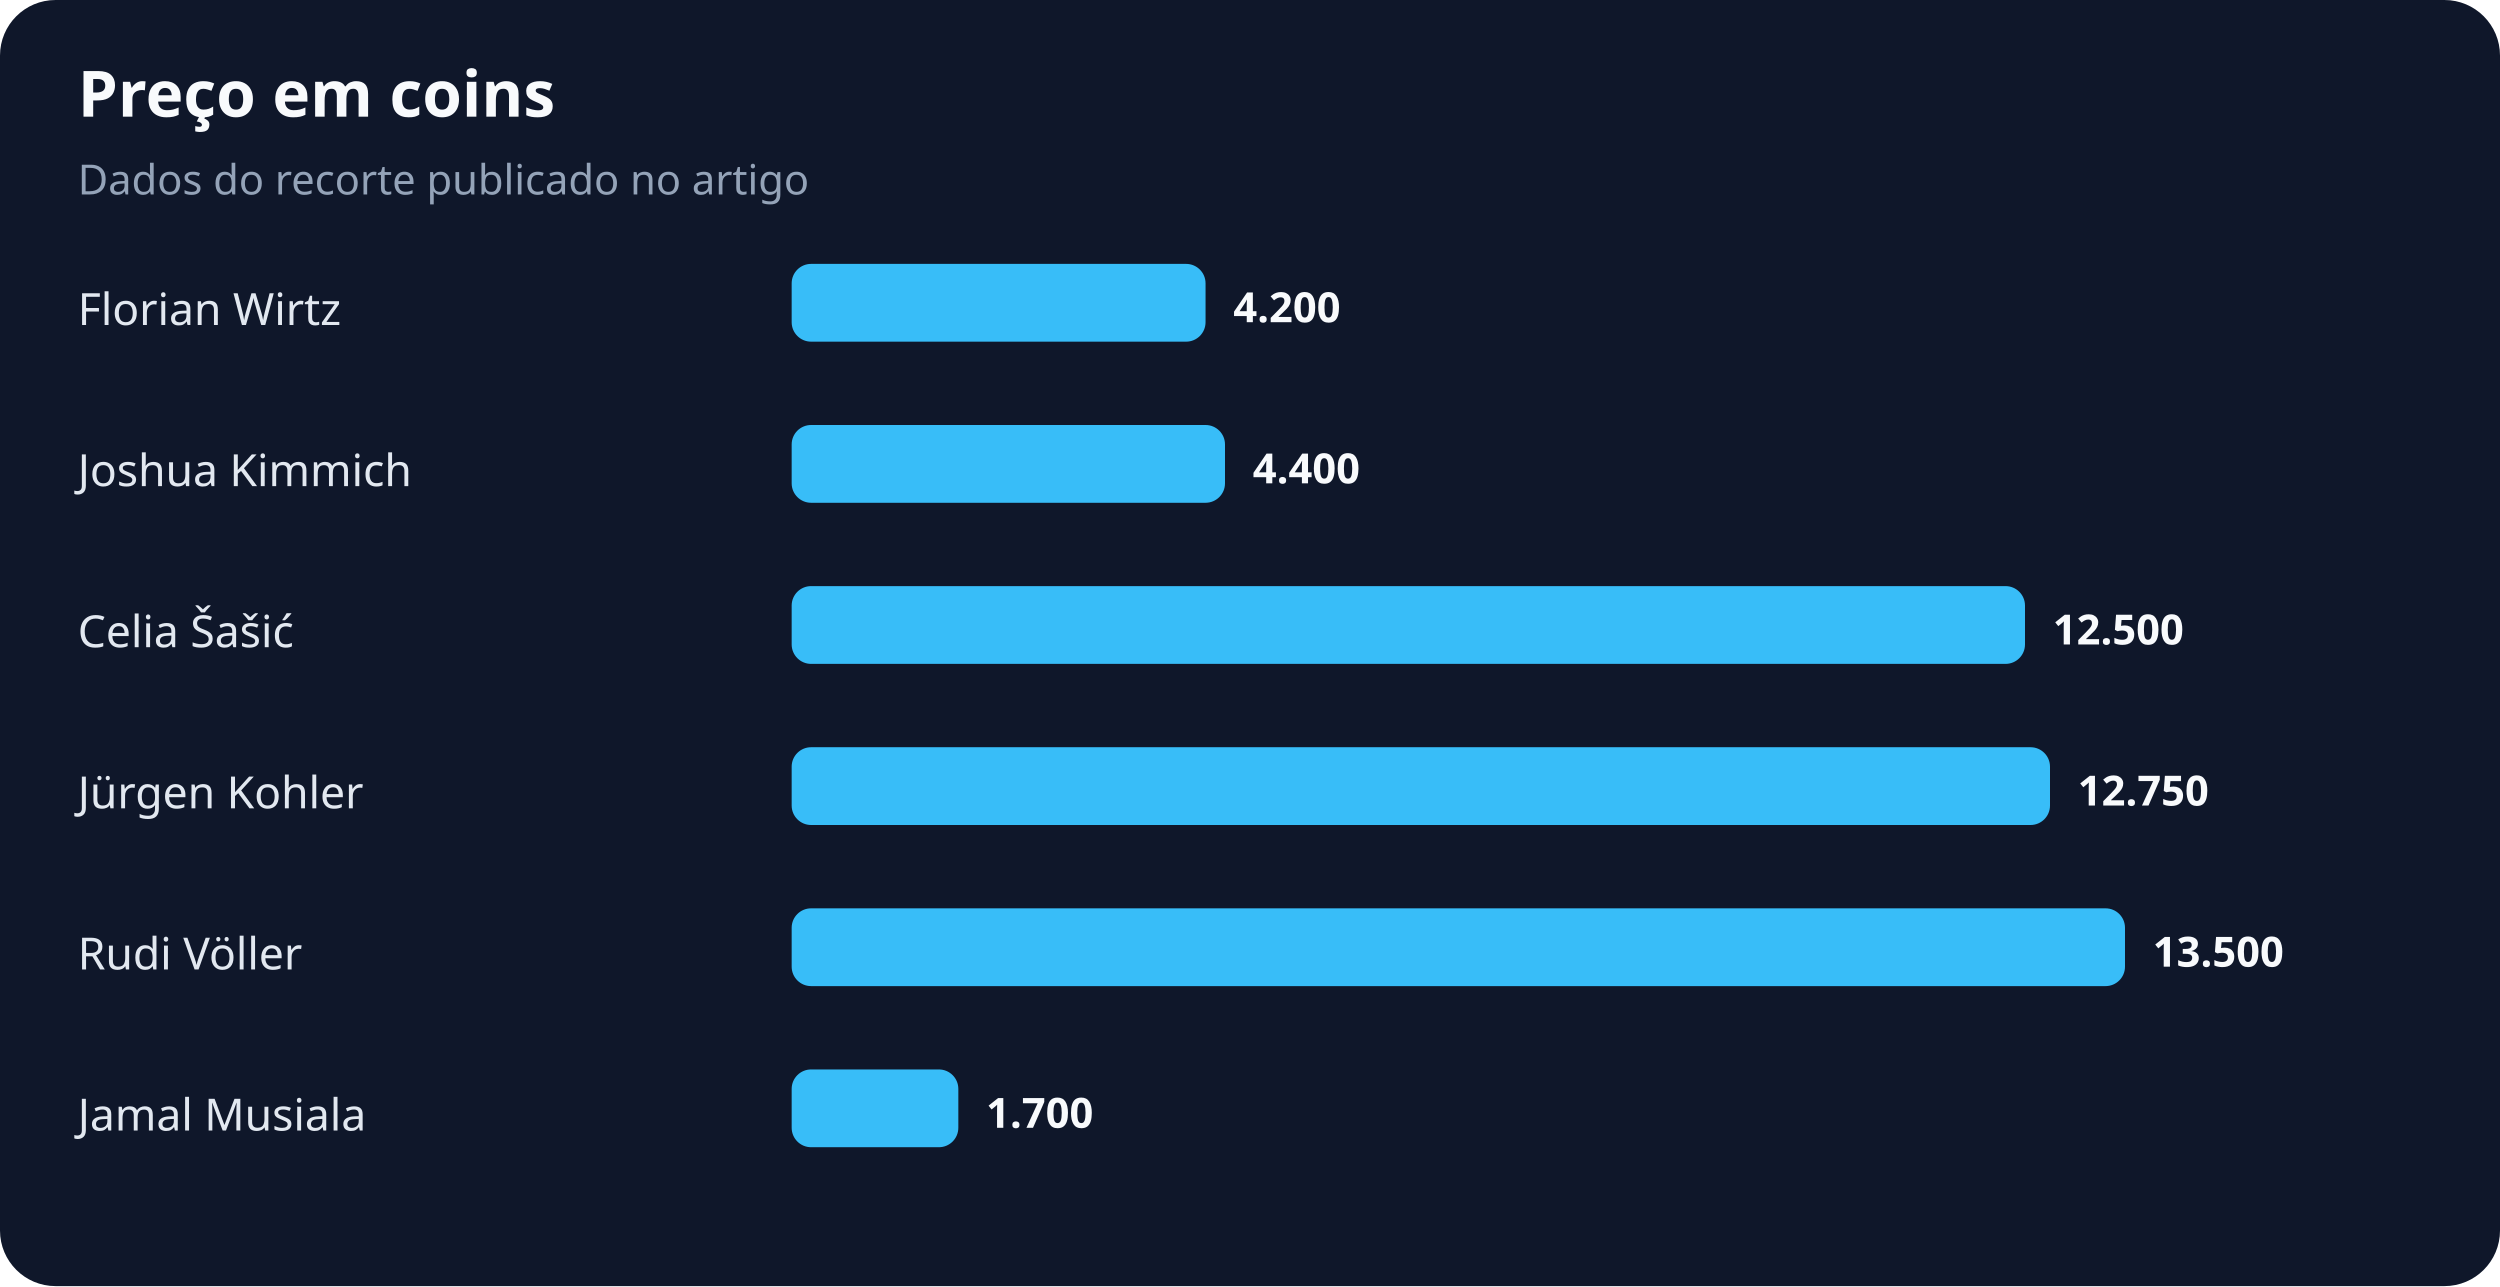
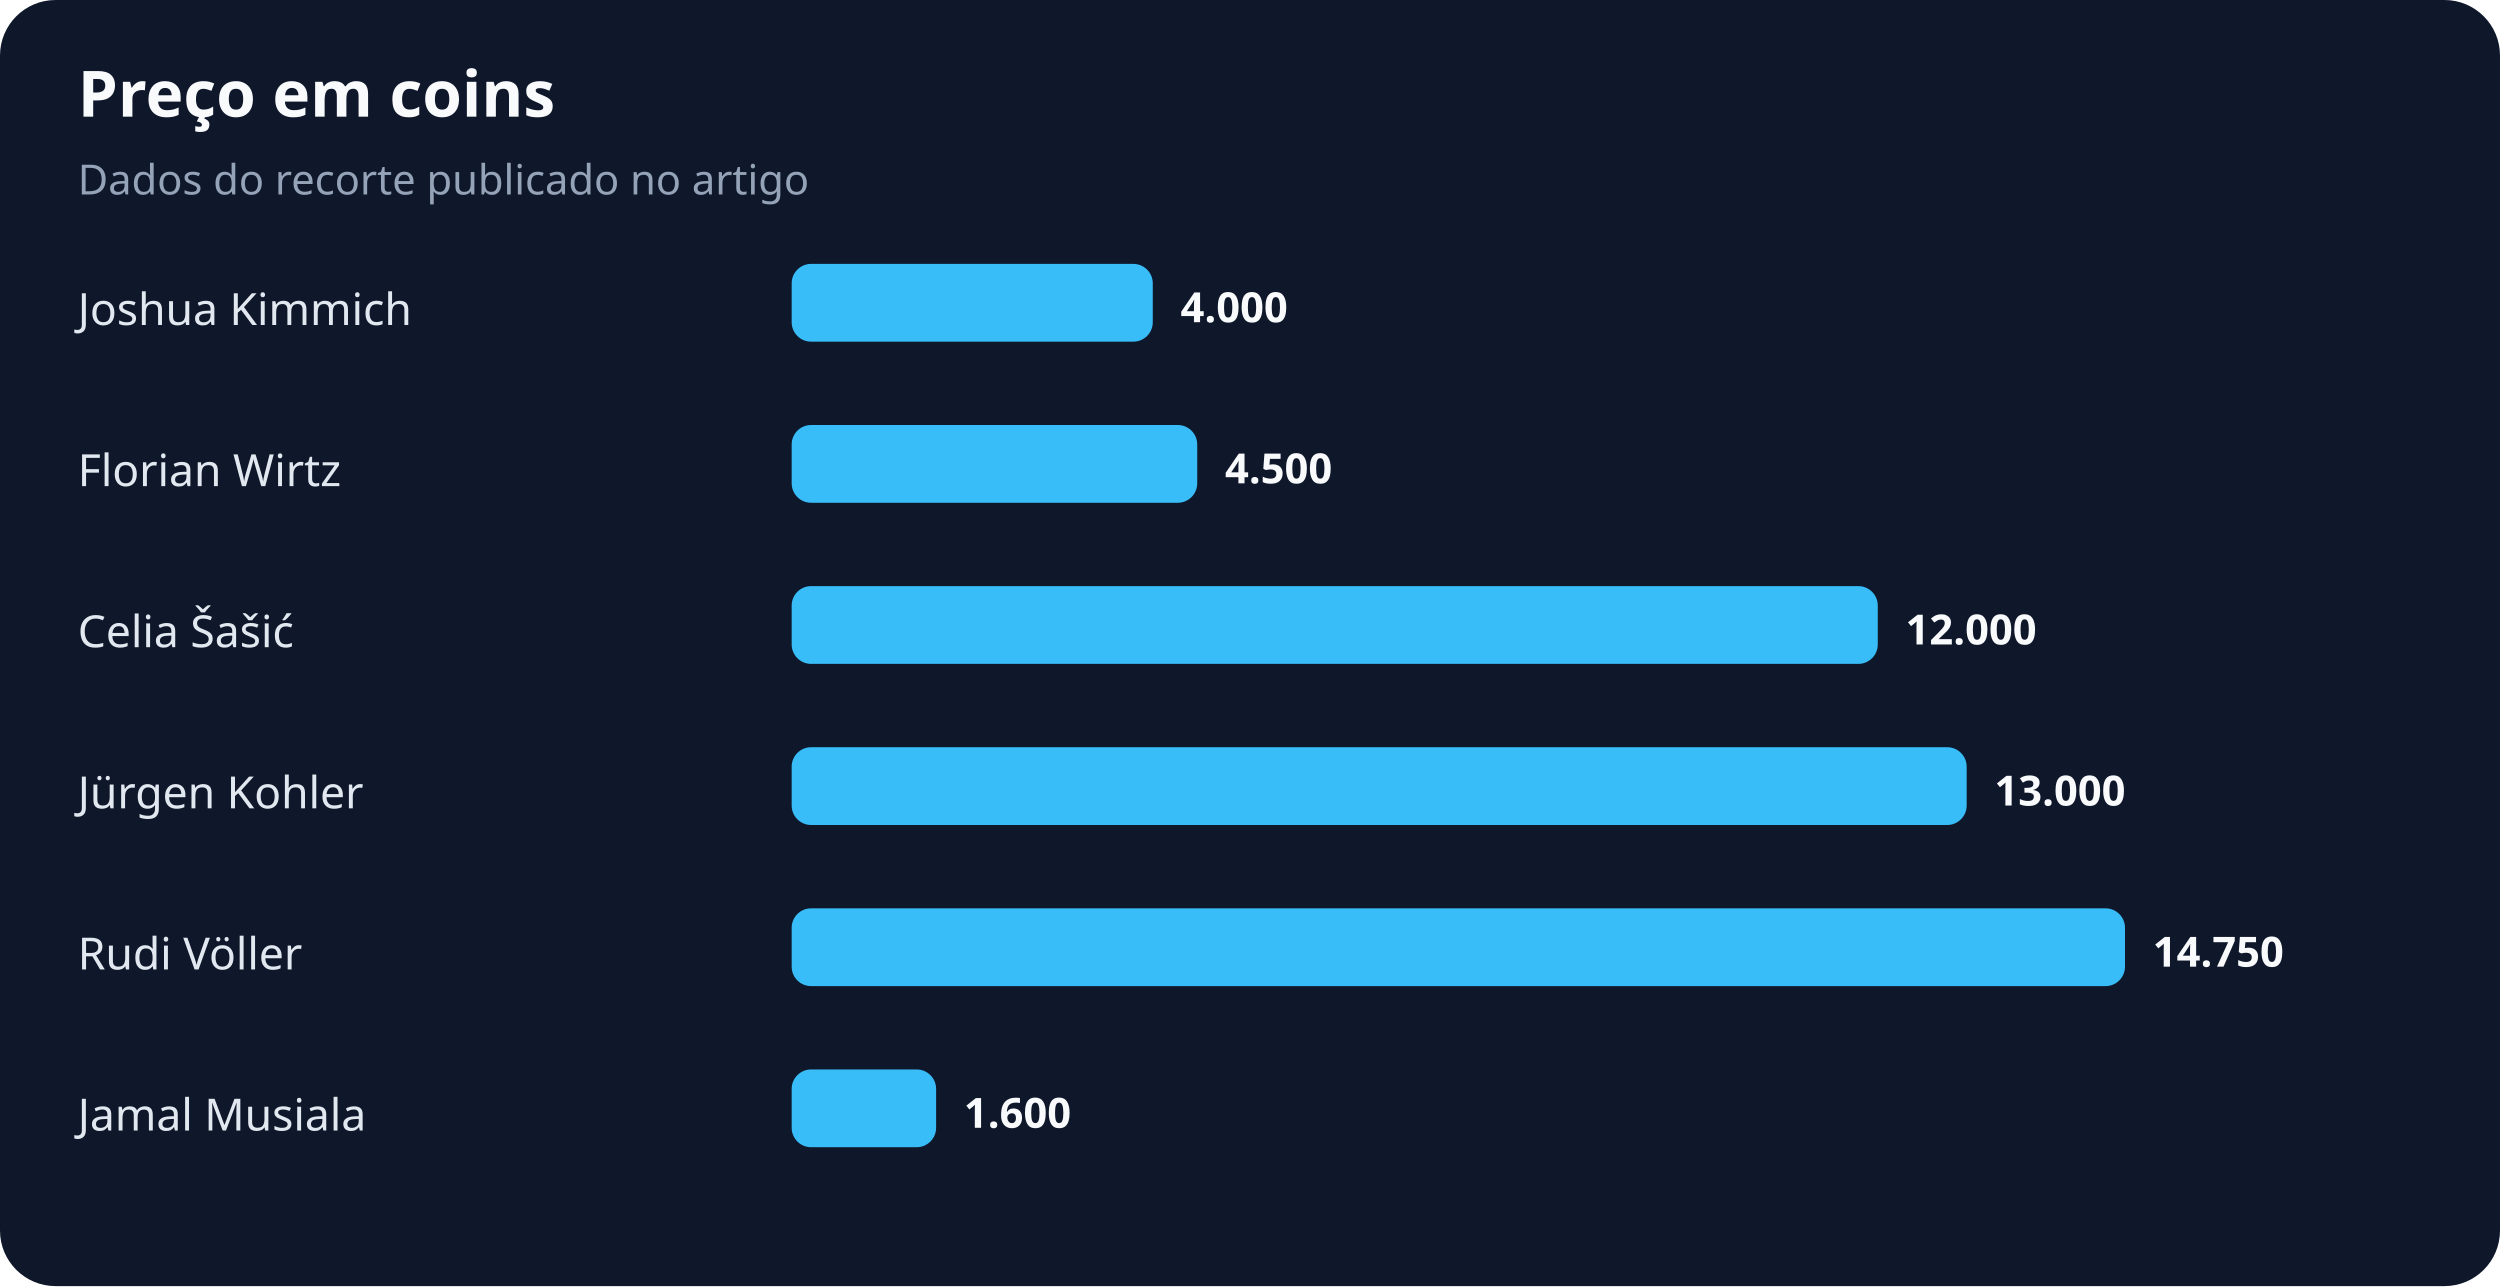
<svg xmlns="http://www.w3.org/2000/svg" width="900" height="463" viewBox="0 0 900 463" role="img" aria-labelledby="title desc">
  <rect width="100%" height="100%" rx="20" fill="#0f172a" />
  <text x="28" y="42" fill="#f8fafc" font-family="system-ui,sans-serif" font-size="23" font-weight="700">Preço em coins</text>
  <text x="28" y="70" fill="#94a3b8" font-family="system-ui,sans-serif" font-size="15">Dados do recorte publicado no artigo</text>
-   <text x="28" y="117" fill="#e2e8f0" font-family="system-ui,sans-serif" font-size="16">Florian Wirtz</text>
-   <rect x="285" y="95" width="149" height="28" rx="7" fill="#38bdf8" />
-   <text x="444" y="116" fill="#f8fafc" font-family="system-ui,sans-serif" font-size="15" font-weight="700">4.200</text>
-   <text x="28" y="175" fill="#e2e8f0" font-family="system-ui,sans-serif" font-size="16">Joshua Kimmich</text>
-   <rect x="285" y="153" width="156" height="28" rx="7" fill="#38bdf8" />
-   <text x="451" y="174" fill="#f8fafc" font-family="system-ui,sans-serif" font-size="15" font-weight="700">4.400</text>
+   <text x="28" y="117" fill="#e2e8f0" font-family="system-ui,sans-serif" font-size="16">Joshua Kimmich</text>
+   <rect x="285" y="95" width="130" height="28" rx="7" fill="#38bdf8" />
+   <text x="425" y="116" fill="#f8fafc" font-family="system-ui,sans-serif" font-size="15" font-weight="700">4.000</text>
+   <text x="28" y="175" fill="#e2e8f0" font-family="system-ui,sans-serif" font-size="16">Florian Wirtz</text>
+   <rect x="285" y="153" width="146" height="28" rx="7" fill="#38bdf8" />
+   <text x="441" y="174" fill="#f8fafc" font-family="system-ui,sans-serif" font-size="15" font-weight="700">4.500</text>
  <text x="28" y="233" fill="#e2e8f0" font-family="system-ui,sans-serif" font-size="16">Celia Šašić</text>
-   <rect x="285" y="211" width="444" height="28" rx="7" fill="#38bdf8" />
-   <text x="739" y="232" fill="#f8fafc" font-family="system-ui,sans-serif" font-size="15" font-weight="700">12.500</text>
+   <rect x="285" y="211" width="391" height="28" rx="7" fill="#38bdf8" />
+   <text x="686" y="232" fill="#f8fafc" font-family="system-ui,sans-serif" font-size="15" font-weight="700">12.000</text>
  <text x="28" y="291" fill="#e2e8f0" font-family="system-ui,sans-serif" font-size="16">Jürgen Kohler</text>
-   <rect x="285" y="269" width="453" height="28" rx="7" fill="#38bdf8" />
-   <text x="748" y="290" fill="#f8fafc" font-family="system-ui,sans-serif" font-size="15" font-weight="700">12.750</text>
+   <rect x="285" y="269" width="423" height="28" rx="7" fill="#38bdf8" />
+   <text x="718" y="290" fill="#f8fafc" font-family="system-ui,sans-serif" font-size="15" font-weight="700">13.000</text>
  <text x="28" y="349" fill="#e2e8f0" font-family="system-ui,sans-serif" font-size="16">Rudi Völler</text>
  <rect x="285" y="327" width="480" height="28" rx="7" fill="#38bdf8" />
-   <text x="775" y="348" fill="#f8fafc" font-family="system-ui,sans-serif" font-size="15" font-weight="700">13.500</text>
+   <text x="775" y="348" fill="#f8fafc" font-family="system-ui,sans-serif" font-size="15" font-weight="700">14.750</text>
  <text x="28" y="407" fill="#e2e8f0" font-family="system-ui,sans-serif" font-size="16">Jamal Musiala</text>
-   <rect x="285" y="385" width="60" height="28" rx="7" fill="#38bdf8" />
-   <text x="355" y="406" fill="#f8fafc" font-family="system-ui,sans-serif" font-size="15" font-weight="700">1.700</text>
+   <rect x="285" y="385" width="52" height="28" rx="7" fill="#38bdf8" />
+   <text x="347" y="406" fill="#f8fafc" font-family="system-ui,sans-serif" font-size="15" font-weight="700">1.600</text>
</svg>
